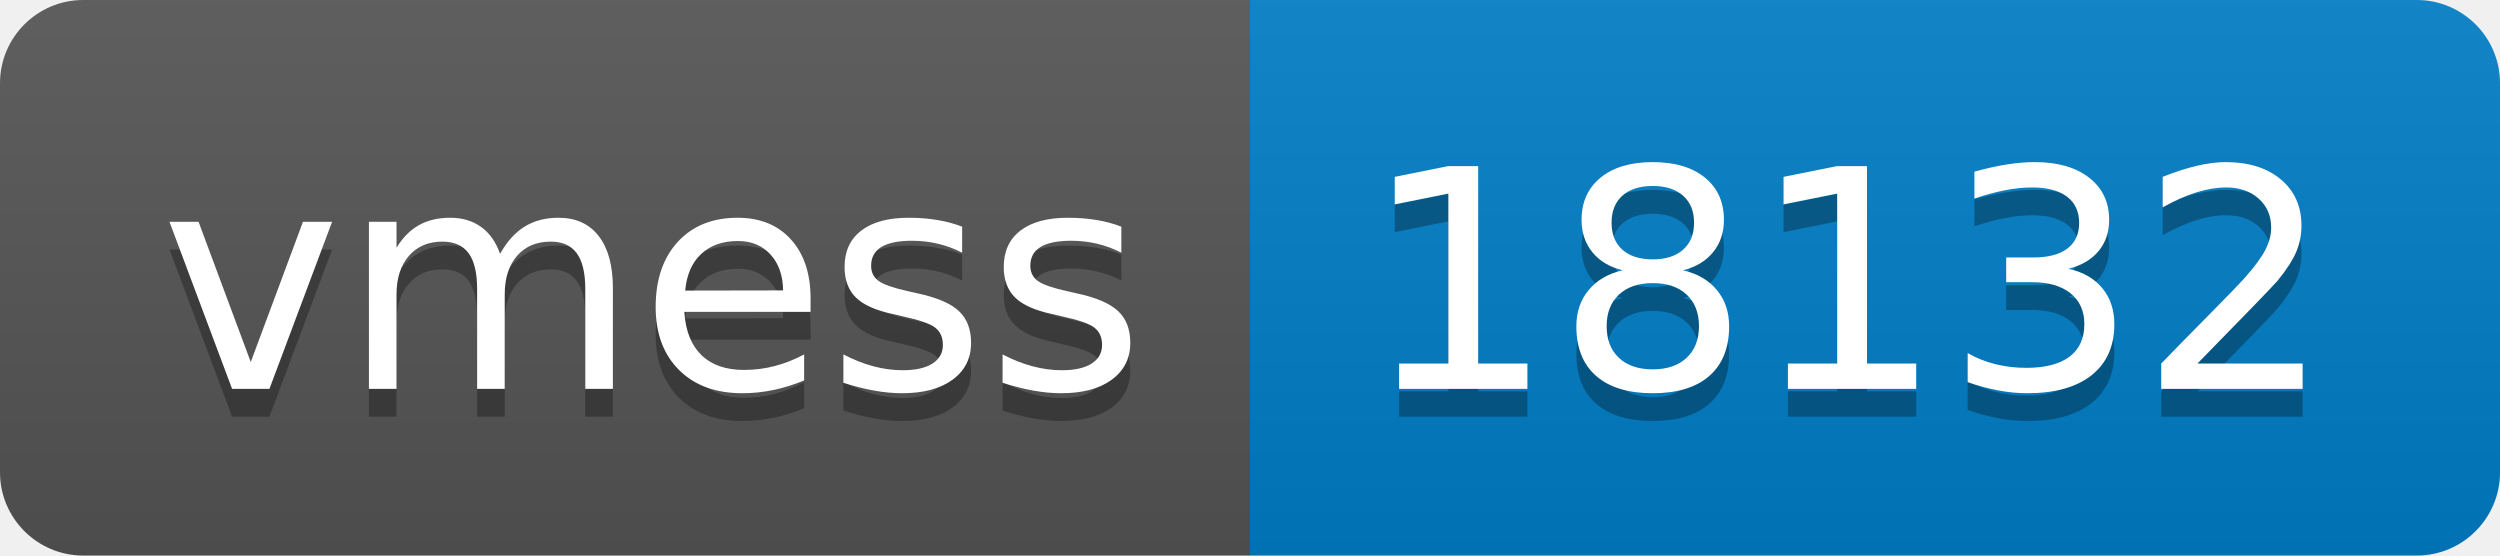
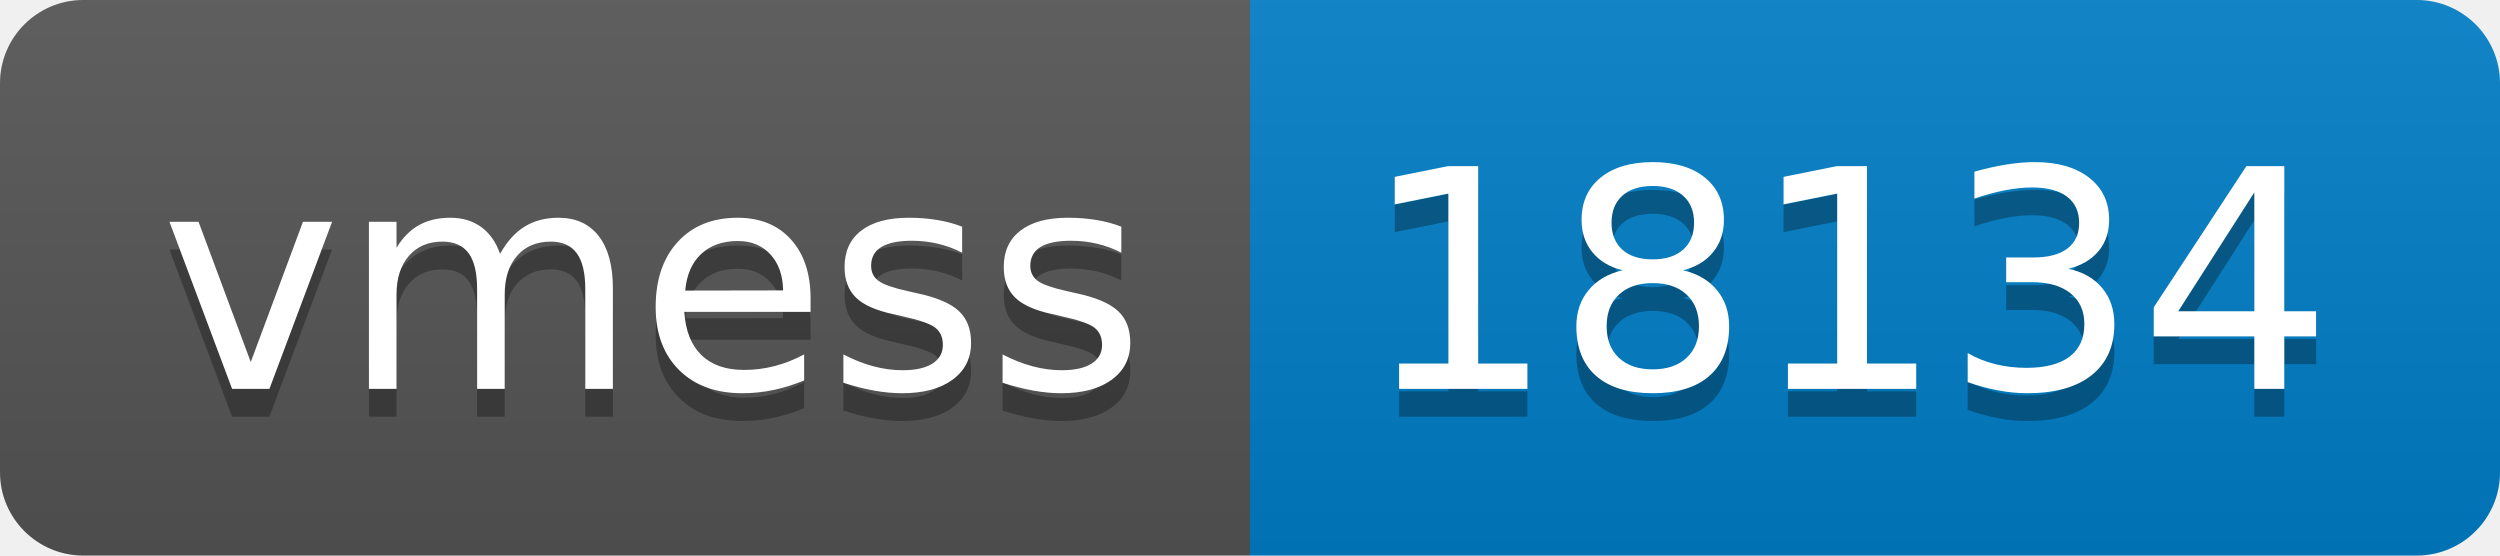
- <svg xmlns="http://www.w3.org/2000/svg" width="90" height="20" role="img" aria-label="vmess: 18132">
+ <svg xmlns="http://www.w3.org/2000/svg" width="90" height="20" role="img" aria-label="vmess: 18134">
  <linearGradient id="s" x2="0" y2="100%">
    <stop offset="0" stop-color="#bbb" stop-opacity=".1" />
    <stop offset="1" stop-opacity=".1" />
  </linearGradient>
  <clipPath id="r">
    <rect width="90" height="20" rx="3" fill="#fff" />
  </clipPath>
  <g clip-path="url(#r)">
    <rect width="45" height="20" fill="#555" />
    <rect x="45" width="45" height="20" fill="#007ec6" />
    <rect width="90" height="20" fill="url(#s)" />
  </g>
  <g fill="#fff" text-anchor="middle" font-family="Verdana,Geneva,DejaVu Sans,sans-serif" text-rendering="geometricPrecision" font-size="110">
    <text aria-hidden="true" x="235" y="150" fill="#010101" fill-opacity=".3" transform="scale(.1)" textLength="350">vmess</text>
    <text x="235" y="140" transform="scale(.1)" fill="#fff" textLength="350">vmess</text>
-     <text aria-hidden="true" x="665" y="150" fill="#010101" fill-opacity=".3" transform="scale(.1)" textLength="350">18132</text>
-     <text x="665" y="140" transform="scale(.1)" fill="#fff" textLength="350">18132</text>
+     <text aria-hidden="true" x="665" y="150" fill="#010101" fill-opacity=".3" transform="scale(.1)" textLength="350">18134</text>
+     <text x="665" y="140" transform="scale(.1)" fill="#fff" textLength="350">18134</text>
  </g>
</svg>
